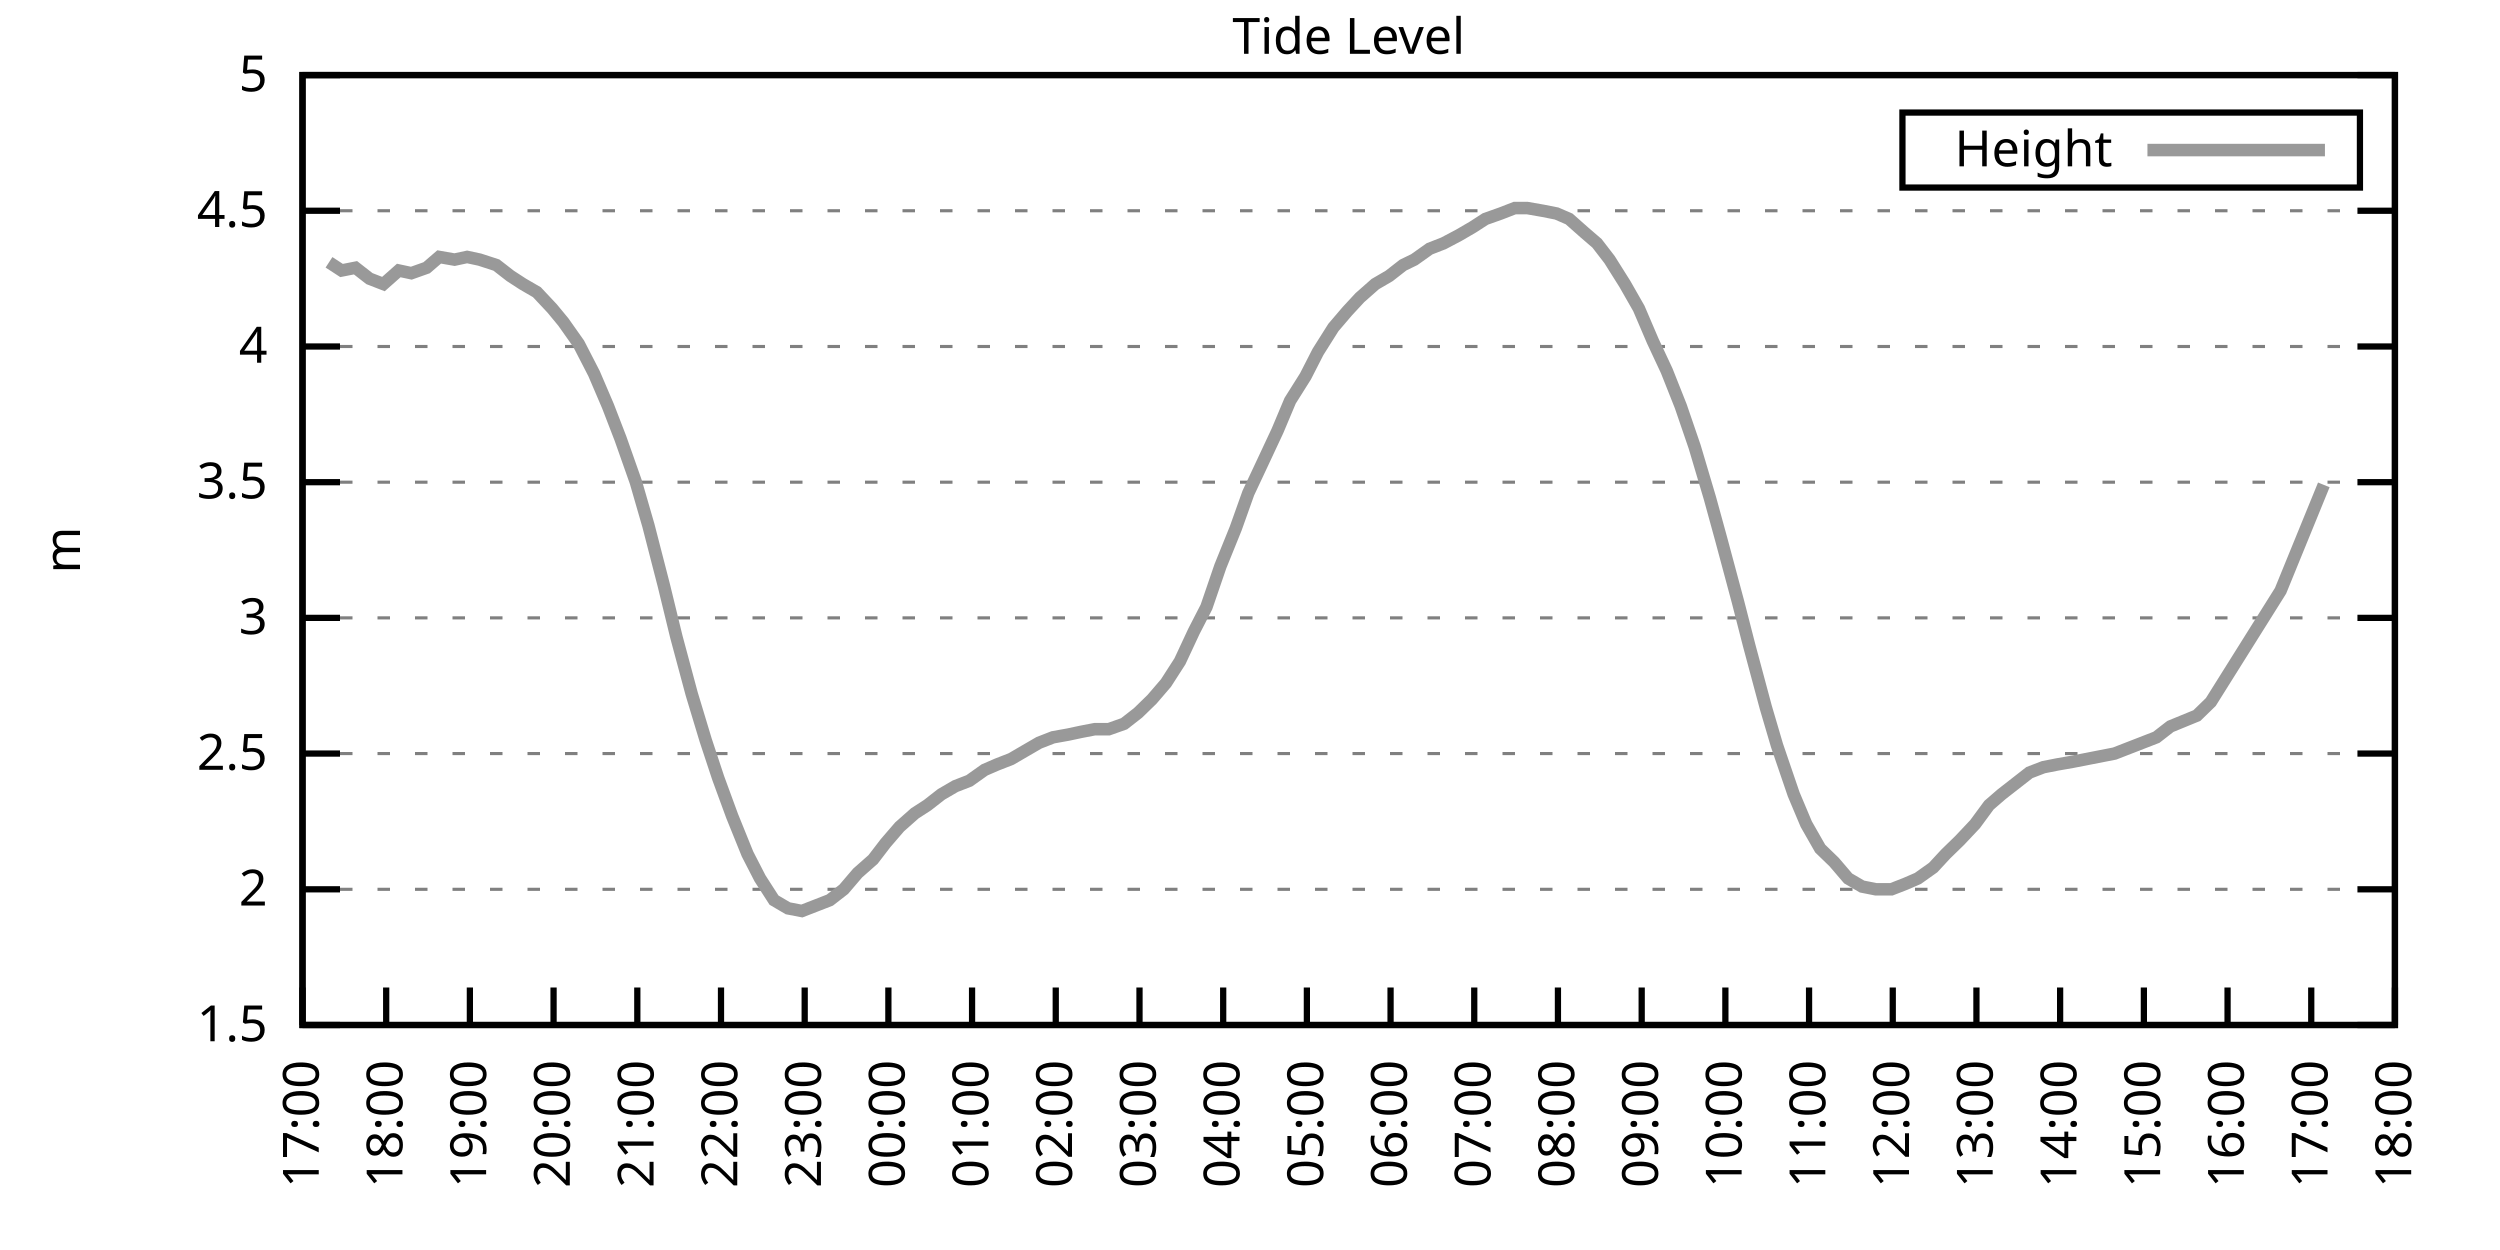
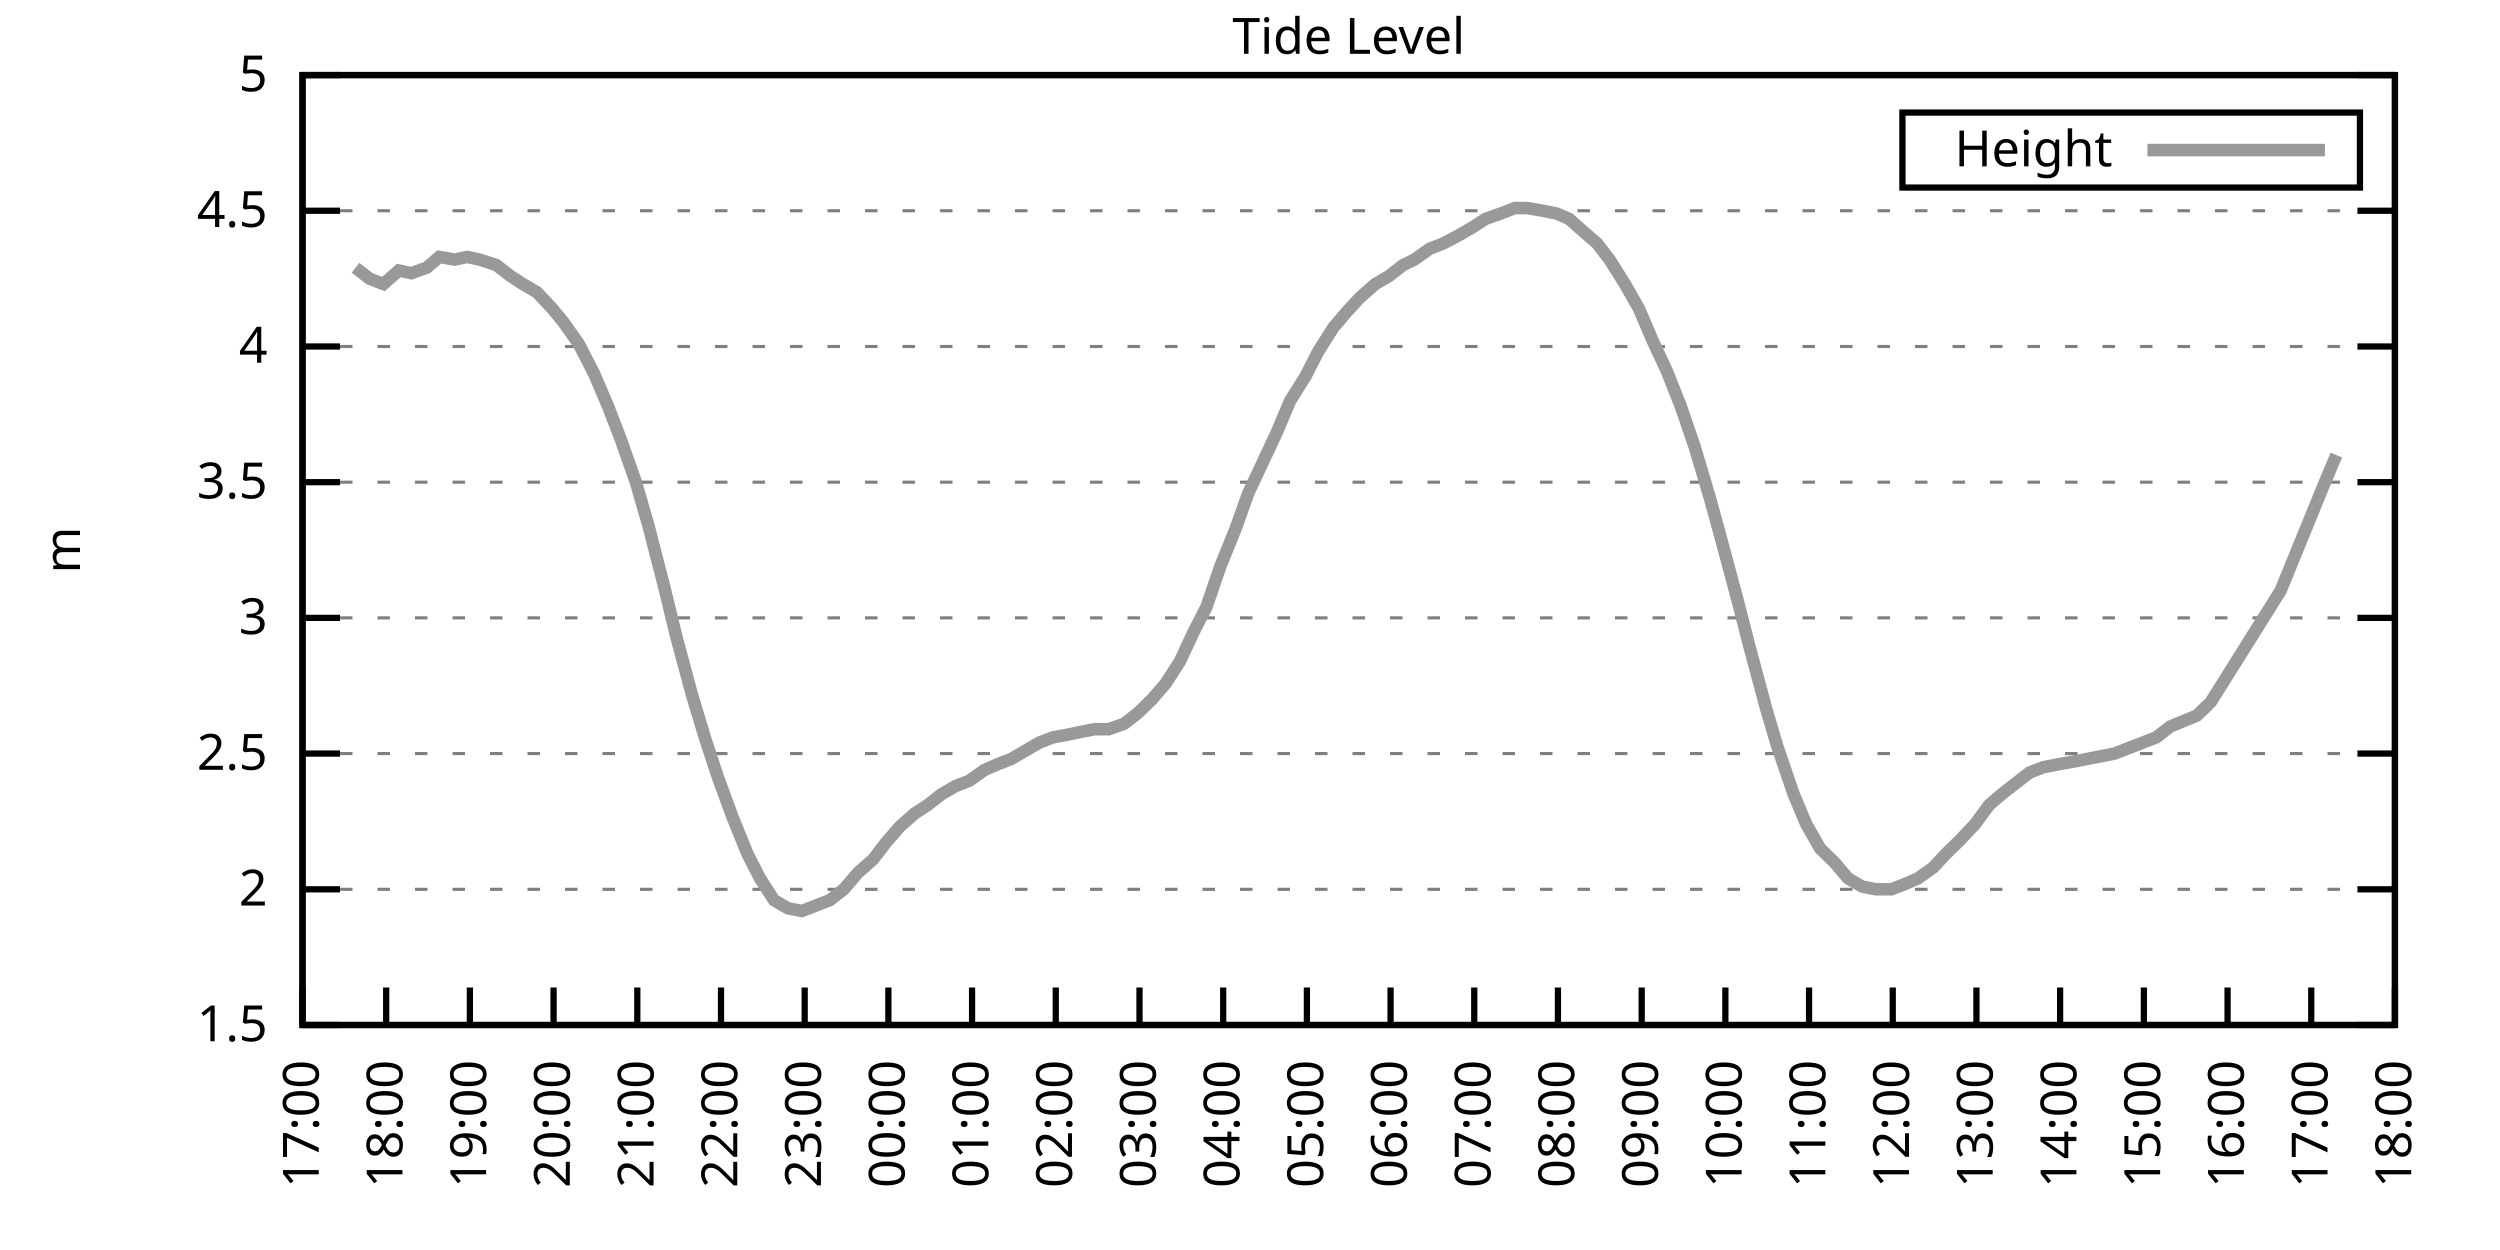
<svg xmlns="http://www.w3.org/2000/svg" xmlns:xlink="http://www.w3.org/1999/xlink" width="400" height="200" viewBox="0 0 400 200">
  <g id="gnuplot_canvas">
    <rect x="0" y="0" width="400" height="200" fill="none" />
    <defs>
      <circle id="gpDot" r="0.5" stroke-width="0.5" stroke="currentColor" />
      <path id="gpPt0" stroke-width="0.333" stroke="currentColor" d="M-1,0 h2 M0,-1 v2" />
      <path id="gpPt1" stroke-width="0.333" stroke="currentColor" d="M-1,-1 L1,1 M1,-1 L-1,1" />
      <path id="gpPt2" stroke-width="0.333" stroke="currentColor" d="M-1,0 L1,0 M0,-1 L0,1 M-1,-1 L1,1 M-1,1 L1,-1" />
      <rect id="gpPt3" stroke-width="0.333" stroke="currentColor" x="-1" y="-1" width="2" height="2" />
      <rect id="gpPt4" stroke-width="0.333" stroke="currentColor" fill="currentColor" x="-1" y="-1" width="2" height="2" />
      <circle id="gpPt5" stroke-width="0.333" stroke="currentColor" cx="0" cy="0" r="1" />
      <use xlink:href="#gpPt5" id="gpPt6" fill="currentColor" stroke="none" />
      <path id="gpPt7" stroke-width="0.333" stroke="currentColor" d="M0,-1.33 L-1.33,0.67 L1.33,0.67 z" />
      <use xlink:href="#gpPt7" id="gpPt8" fill="currentColor" stroke="none" />
      <use xlink:href="#gpPt7" id="gpPt9" stroke="currentColor" transform="rotate(180)" />
      <use xlink:href="#gpPt9" id="gpPt10" fill="currentColor" stroke="none" />
      <use xlink:href="#gpPt3" id="gpPt11" stroke="currentColor" transform="rotate(45)" />
      <use xlink:href="#gpPt11" id="gpPt12" fill="currentColor" stroke="none" />
      <path id="gpPt13" stroke-width="0.333" stroke="currentColor" d="M0,1.330 L1.265,0.411 L0.782,-1.067 L-0.782,-1.076 L-1.265,0.411 z" />
      <use xlink:href="#gpPt13" id="gpPt14" fill="currentColor" stroke="none" />
      <filter id="textbox" filterUnits="objectBoundingBox" x="0" y="0" height="1" width="1">
        <feFlood flood-color="white" flood-opacity="1" result="bgnd" />
        <feComposite in="SourceGraphic" in2="bgnd" operator="atop" />
      </filter>
      <filter id="greybox" filterUnits="objectBoundingBox" x="0" y="0" height="1" width="1">
        <feFlood flood-color="lightgrey" flood-opacity="1" result="grey" />
        <feComposite in="SourceGraphic" in2="grey" operator="atop" />
      </filter>
    </defs>
    <g fill="none" color="white" stroke="currentColor" stroke-width="1.00" stroke-linecap="butt" stroke-linejoin="miter">
</g>
    <g fill="none" color="black" stroke="currentColor" stroke-width="1.00" stroke-linecap="butt" stroke-linejoin="miter">
      <g stroke="none" shape-rendering="crispEdges">
        <polygon fill="rgb(255, 255, 255)" points="48.40,164.00 383.18,164.00 383.18,12.02 48.40,12.02 " />
      </g>
    </g>
    <g fill="none" color="black" stroke="currentColor" stroke-width="1.00" stroke-linecap="butt" stroke-linejoin="miter">
</g>
    <g fill="none" color="black" stroke="black" stroke-width="0.50" stroke-linecap="butt" stroke-linejoin="miter">
</g>
    <g fill="none" color="gray" stroke="currentColor" stroke-width="0.50" stroke-linecap="butt" stroke-linejoin="miter">
      <path stroke="gray" stroke-dasharray="2,4" class="gridline" d="M48.40,164.00 L383.19,164.00  " />
    </g>
    <g fill="none" color="gray" stroke="gray" stroke-width="1.00" stroke-linecap="butt" stroke-linejoin="miter">
</g>
    <g fill="none" color="black" stroke="currentColor" stroke-width="1.00" stroke-linecap="butt" stroke-linejoin="miter">
      <path stroke="black" d="M48.40,164.00 L54.40,164.00 M383.19,164.00 L377.19,164.00  " />
      <g transform="translate(42.80,166.60)" stroke="none" fill="black" font-family="Sans" font-size="8.00" text-anchor="end">
        <text>
          <tspan font-family="Sans"> 1.5</tspan>
        </text>
      </g>
    </g>
    <g fill="none" color="black" stroke="currentColor" stroke-width="1.00" stroke-linecap="butt" stroke-linejoin="miter">
</g>
    <g fill="none" color="black" stroke="black" stroke-width="0.50" stroke-linecap="butt" stroke-linejoin="miter">
</g>
    <g fill="none" color="gray" stroke="currentColor" stroke-width="0.50" stroke-linecap="butt" stroke-linejoin="miter">
      <path stroke="gray" stroke-dasharray="2,4" class="gridline" d="M48.40,142.29 L383.19,142.29  " />
    </g>
    <g fill="none" color="gray" stroke="gray" stroke-width="1.00" stroke-linecap="butt" stroke-linejoin="miter">
</g>
    <g fill="none" color="black" stroke="currentColor" stroke-width="1.00" stroke-linecap="butt" stroke-linejoin="miter">
      <path stroke="black" d="M48.40,142.29 L54.40,142.29 M383.19,142.29 L377.19,142.29  " />
      <g transform="translate(42.80,144.89)" stroke="none" fill="black" font-family="Sans" font-size="8.00" text-anchor="end">
        <text>
          <tspan font-family="Sans"> 2</tspan>
        </text>
      </g>
    </g>
    <g fill="none" color="black" stroke="currentColor" stroke-width="1.00" stroke-linecap="butt" stroke-linejoin="miter">
</g>
    <g fill="none" color="black" stroke="black" stroke-width="0.50" stroke-linecap="butt" stroke-linejoin="miter">
</g>
    <g fill="none" color="gray" stroke="currentColor" stroke-width="0.50" stroke-linecap="butt" stroke-linejoin="miter">
      <path stroke="gray" stroke-dasharray="2,4" class="gridline" d="M48.40,120.57 L383.19,120.57  " />
    </g>
    <g fill="none" color="gray" stroke="gray" stroke-width="1.00" stroke-linecap="butt" stroke-linejoin="miter">
</g>
    <g fill="none" color="black" stroke="currentColor" stroke-width="1.00" stroke-linecap="butt" stroke-linejoin="miter">
      <path stroke="black" d="M48.40,120.57 L54.40,120.57 M383.19,120.57 L377.19,120.57  " />
      <g transform="translate(42.80,123.17)" stroke="none" fill="black" font-family="Sans" font-size="8.00" text-anchor="end">
        <text>
          <tspan font-family="Sans"> 2.5</tspan>
        </text>
      </g>
    </g>
    <g fill="none" color="black" stroke="currentColor" stroke-width="1.00" stroke-linecap="butt" stroke-linejoin="miter">
</g>
    <g fill="none" color="black" stroke="black" stroke-width="0.50" stroke-linecap="butt" stroke-linejoin="miter">
</g>
    <g fill="none" color="gray" stroke="currentColor" stroke-width="0.50" stroke-linecap="butt" stroke-linejoin="miter">
      <path stroke="gray" stroke-dasharray="2,4" class="gridline" d="M48.40,98.86 L383.19,98.86  " />
    </g>
    <g fill="none" color="gray" stroke="gray" stroke-width="1.00" stroke-linecap="butt" stroke-linejoin="miter">
</g>
    <g fill="none" color="black" stroke="currentColor" stroke-width="1.00" stroke-linecap="butt" stroke-linejoin="miter">
      <path stroke="black" d="M48.40,98.86 L54.40,98.86 M383.19,98.86 L377.19,98.86  " />
      <g transform="translate(42.80,101.46)" stroke="none" fill="black" font-family="Sans" font-size="8.00" text-anchor="end">
        <text>
          <tspan font-family="Sans"> 3</tspan>
        </text>
      </g>
    </g>
    <g fill="none" color="black" stroke="currentColor" stroke-width="1.00" stroke-linecap="butt" stroke-linejoin="miter">
</g>
    <g fill="none" color="black" stroke="black" stroke-width="0.50" stroke-linecap="butt" stroke-linejoin="miter">
</g>
    <g fill="none" color="gray" stroke="currentColor" stroke-width="0.50" stroke-linecap="butt" stroke-linejoin="miter">
      <path stroke="gray" stroke-dasharray="2,4" class="gridline" d="M48.40,77.15 L383.19,77.15  " />
    </g>
    <g fill="none" color="gray" stroke="gray" stroke-width="1.00" stroke-linecap="butt" stroke-linejoin="miter">
</g>
    <g fill="none" color="black" stroke="currentColor" stroke-width="1.00" stroke-linecap="butt" stroke-linejoin="miter">
      <path stroke="black" d="M48.40,77.15 L54.40,77.15 M383.19,77.15 L377.19,77.15  " />
      <g transform="translate(42.80,79.75)" stroke="none" fill="black" font-family="Sans" font-size="8.00" text-anchor="end">
        <text>
          <tspan font-family="Sans"> 3.5</tspan>
        </text>
      </g>
    </g>
    <g fill="none" color="black" stroke="currentColor" stroke-width="1.00" stroke-linecap="butt" stroke-linejoin="miter">
</g>
    <g fill="none" color="black" stroke="black" stroke-width="0.50" stroke-linecap="butt" stroke-linejoin="miter">
</g>
    <g fill="none" color="gray" stroke="currentColor" stroke-width="0.50" stroke-linecap="butt" stroke-linejoin="miter">
      <path stroke="gray" stroke-dasharray="2,4" class="gridline" d="M48.40,55.44 L383.19,55.44  " />
    </g>
    <g fill="none" color="gray" stroke="gray" stroke-width="1.00" stroke-linecap="butt" stroke-linejoin="miter">
</g>
    <g fill="none" color="black" stroke="currentColor" stroke-width="1.00" stroke-linecap="butt" stroke-linejoin="miter">
      <path stroke="black" d="M48.40,55.44 L54.40,55.44 M383.19,55.44 L377.19,55.44  " />
      <g transform="translate(42.80,58.04)" stroke="none" fill="black" font-family="Sans" font-size="8.00" text-anchor="end">
        <text>
          <tspan font-family="Sans"> 4</tspan>
        </text>
      </g>
    </g>
    <g fill="none" color="black" stroke="currentColor" stroke-width="1.00" stroke-linecap="butt" stroke-linejoin="miter">
</g>
    <g fill="none" color="black" stroke="black" stroke-width="0.50" stroke-linecap="butt" stroke-linejoin="miter">
</g>
    <g fill="none" color="gray" stroke="currentColor" stroke-width="0.50" stroke-linecap="butt" stroke-linejoin="miter">
      <path stroke="gray" stroke-dasharray="2,4" class="gridline" d="M48.40,33.72 L383.19,33.72  " />
    </g>
    <g fill="none" color="gray" stroke="gray" stroke-width="1.00" stroke-linecap="butt" stroke-linejoin="miter">
</g>
    <g fill="none" color="black" stroke="currentColor" stroke-width="1.00" stroke-linecap="butt" stroke-linejoin="miter">
      <path stroke="black" d="M48.40,33.72 L54.40,33.72 M383.19,33.72 L377.19,33.72  " />
      <g transform="translate(42.80,36.32)" stroke="none" fill="black" font-family="Sans" font-size="8.00" text-anchor="end">
        <text>
          <tspan font-family="Sans"> 4.5</tspan>
        </text>
      </g>
    </g>
    <g fill="none" color="black" stroke="currentColor" stroke-width="1.00" stroke-linecap="butt" stroke-linejoin="miter">
</g>
    <g fill="none" color="black" stroke="black" stroke-width="0.50" stroke-linecap="butt" stroke-linejoin="miter">
</g>
    <g fill="none" color="gray" stroke="currentColor" stroke-width="0.50" stroke-linecap="butt" stroke-linejoin="miter">
      <path stroke="gray" stroke-dasharray="2,4" class="gridline" d="M48.40,12.01 L383.19,12.01  " />
    </g>
    <g fill="none" color="gray" stroke="gray" stroke-width="1.00" stroke-linecap="butt" stroke-linejoin="miter">
</g>
    <g fill="none" color="black" stroke="currentColor" stroke-width="1.00" stroke-linecap="butt" stroke-linejoin="miter">
      <path stroke="black" d="M48.40,12.01 L54.40,12.01 M383.19,12.01 L377.19,12.01  " />
      <g transform="translate(42.80,14.61)" stroke="none" fill="black" font-family="Sans" font-size="8.00" text-anchor="end">
        <text>
          <tspan font-family="Sans"> 5</tspan>
        </text>
      </g>
    </g>
    <g fill="none" color="black" stroke="currentColor" stroke-width="1.00" stroke-linecap="butt" stroke-linejoin="miter">
      <path stroke="black" d="M48.40,164.00 L48.40,158.00  " />
      <g transform="translate(51.00,169.60) rotate(270.00)" stroke="none" fill="black" font-family="Sans" font-size="8.00" text-anchor="end">
        <text>
          <tspan font-family="Sans">17:00</tspan>
        </text>
      </g>
    </g>
    <g fill="none" color="black" stroke="currentColor" stroke-width="1.00" stroke-linecap="butt" stroke-linejoin="miter">
      <path stroke="black" d="M61.79,164.00 L61.79,158.00  " />
      <g transform="translate(64.39,169.60) rotate(270.00)" stroke="none" fill="black" font-family="Sans" font-size="8.00" text-anchor="end">
        <text>
          <tspan font-family="Sans">18:00</tspan>
        </text>
      </g>
    </g>
    <g fill="none" color="black" stroke="currentColor" stroke-width="1.00" stroke-linecap="butt" stroke-linejoin="miter">
      <path stroke="black" d="M75.18,164.00 L75.18,158.00  " />
      <g transform="translate(77.78,169.60) rotate(270.00)" stroke="none" fill="black" font-family="Sans" font-size="8.00" text-anchor="end">
        <text>
          <tspan font-family="Sans">19:00</tspan>
        </text>
      </g>
    </g>
    <g fill="none" color="black" stroke="currentColor" stroke-width="1.00" stroke-linecap="butt" stroke-linejoin="miter">
      <path stroke="black" d="M88.57,164.00 L88.57,158.00  " />
      <g transform="translate(91.17,169.60) rotate(270.00)" stroke="none" fill="black" font-family="Sans" font-size="8.00" text-anchor="end">
        <text>
          <tspan font-family="Sans">20:00</tspan>
        </text>
      </g>
    </g>
    <g fill="none" color="black" stroke="currentColor" stroke-width="1.00" stroke-linecap="butt" stroke-linejoin="miter">
      <path stroke="black" d="M101.97,164.00 L101.97,158.00  " />
      <g transform="translate(104.57,169.60) rotate(270.00)" stroke="none" fill="black" font-family="Sans" font-size="8.00" text-anchor="end">
        <text>
          <tspan font-family="Sans">21:00</tspan>
        </text>
      </g>
    </g>
    <g fill="none" color="black" stroke="currentColor" stroke-width="1.00" stroke-linecap="butt" stroke-linejoin="miter">
      <path stroke="black" d="M115.36,164.00 L115.36,158.00  " />
      <g transform="translate(117.96,169.60) rotate(270.00)" stroke="none" fill="black" font-family="Sans" font-size="8.00" text-anchor="end">
        <text>
          <tspan font-family="Sans">22:00</tspan>
        </text>
      </g>
    </g>
    <g fill="none" color="black" stroke="currentColor" stroke-width="1.00" stroke-linecap="butt" stroke-linejoin="miter">
      <path stroke="black" d="M128.75,164.00 L128.75,158.00  " />
      <g transform="translate(131.35,169.60) rotate(270.00)" stroke="none" fill="black" font-family="Sans" font-size="8.00" text-anchor="end">
        <text>
          <tspan font-family="Sans">23:00</tspan>
        </text>
      </g>
    </g>
    <g fill="none" color="black" stroke="currentColor" stroke-width="1.00" stroke-linecap="butt" stroke-linejoin="miter">
      <path stroke="black" d="M142.14,164.00 L142.14,158.00  " />
      <g transform="translate(144.74,169.60) rotate(270.00)" stroke="none" fill="black" font-family="Sans" font-size="8.00" text-anchor="end">
        <text>
          <tspan font-family="Sans">00:00</tspan>
        </text>
      </g>
    </g>
    <g fill="none" color="black" stroke="currentColor" stroke-width="1.00" stroke-linecap="butt" stroke-linejoin="miter">
      <path stroke="black" d="M155.53,164.00 L155.53,158.00  " />
      <g transform="translate(158.13,169.60) rotate(270.00)" stroke="none" fill="black" font-family="Sans" font-size="8.00" text-anchor="end">
        <text>
          <tspan font-family="Sans">01:00</tspan>
        </text>
      </g>
    </g>
    <g fill="none" color="black" stroke="currentColor" stroke-width="1.00" stroke-linecap="butt" stroke-linejoin="miter">
      <path stroke="black" d="M168.92,164.00 L168.92,158.00  " />
      <g transform="translate(171.52,169.60) rotate(270.00)" stroke="none" fill="black" font-family="Sans" font-size="8.00" text-anchor="end">
        <text>
          <tspan font-family="Sans">02:00</tspan>
        </text>
      </g>
    </g>
    <g fill="none" color="black" stroke="currentColor" stroke-width="1.00" stroke-linecap="butt" stroke-linejoin="miter">
      <path stroke="black" d="M182.32,164.00 L182.32,158.00  " />
      <g transform="translate(184.92,169.60) rotate(270.00)" stroke="none" fill="black" font-family="Sans" font-size="8.00" text-anchor="end">
        <text>
          <tspan font-family="Sans">03:00</tspan>
        </text>
      </g>
    </g>
    <g fill="none" color="black" stroke="currentColor" stroke-width="1.00" stroke-linecap="butt" stroke-linejoin="miter">
      <path stroke="black" d="M195.71,164.00 L195.71,158.00  " />
      <g transform="translate(198.31,169.60) rotate(270.00)" stroke="none" fill="black" font-family="Sans" font-size="8.00" text-anchor="end">
        <text>
          <tspan font-family="Sans">04:00</tspan>
        </text>
      </g>
    </g>
    <g fill="none" color="black" stroke="currentColor" stroke-width="1.00" stroke-linecap="butt" stroke-linejoin="miter">
      <path stroke="black" d="M209.10,164.00 L209.10,158.00  " />
      <g transform="translate(211.70,169.60) rotate(270.00)" stroke="none" fill="black" font-family="Sans" font-size="8.00" text-anchor="end">
        <text>
          <tspan font-family="Sans">05:00</tspan>
        </text>
      </g>
    </g>
    <g fill="none" color="black" stroke="currentColor" stroke-width="1.00" stroke-linecap="butt" stroke-linejoin="miter">
      <path stroke="black" d="M222.49,164.00 L222.49,158.00  " />
      <g transform="translate(225.09,169.60) rotate(270.00)" stroke="none" fill="black" font-family="Sans" font-size="8.00" text-anchor="end">
        <text>
          <tspan font-family="Sans">06:00</tspan>
        </text>
      </g>
    </g>
    <g fill="none" color="black" stroke="currentColor" stroke-width="1.00" stroke-linecap="butt" stroke-linejoin="miter">
      <path stroke="black" d="M235.88,164.00 L235.88,158.00  " />
      <g transform="translate(238.48,169.60) rotate(270.00)" stroke="none" fill="black" font-family="Sans" font-size="8.00" text-anchor="end">
        <text>
          <tspan font-family="Sans">07:00</tspan>
        </text>
      </g>
    </g>
    <g fill="none" color="black" stroke="currentColor" stroke-width="1.00" stroke-linecap="butt" stroke-linejoin="miter">
      <path stroke="black" d="M249.27,164.00 L249.27,158.00  " />
      <g transform="translate(251.87,169.60) rotate(270.00)" stroke="none" fill="black" font-family="Sans" font-size="8.00" text-anchor="end">
        <text>
          <tspan font-family="Sans">08:00</tspan>
        </text>
      </g>
    </g>
    <g fill="none" color="black" stroke="currentColor" stroke-width="1.00" stroke-linecap="butt" stroke-linejoin="miter">
      <path stroke="black" d="M262.67,164.00 L262.67,158.00  " />
      <g transform="translate(265.27,169.60) rotate(270.00)" stroke="none" fill="black" font-family="Sans" font-size="8.00" text-anchor="end">
        <text>
          <tspan font-family="Sans">09:00</tspan>
        </text>
      </g>
    </g>
    <g fill="none" color="black" stroke="currentColor" stroke-width="1.00" stroke-linecap="butt" stroke-linejoin="miter">
      <path stroke="black" d="M276.06,164.00 L276.06,158.00  " />
      <g transform="translate(278.66,169.60) rotate(270.00)" stroke="none" fill="black" font-family="Sans" font-size="8.00" text-anchor="end">
        <text>
          <tspan font-family="Sans">10:00</tspan>
        </text>
      </g>
    </g>
    <g fill="none" color="black" stroke="currentColor" stroke-width="1.00" stroke-linecap="butt" stroke-linejoin="miter">
      <path stroke="black" d="M289.45,164.00 L289.45,158.00  " />
      <g transform="translate(292.05,169.60) rotate(270.00)" stroke="none" fill="black" font-family="Sans" font-size="8.00" text-anchor="end">
        <text>
          <tspan font-family="Sans">11:00</tspan>
        </text>
      </g>
    </g>
    <g fill="none" color="black" stroke="currentColor" stroke-width="1.00" stroke-linecap="butt" stroke-linejoin="miter">
      <path stroke="black" d="M302.84,164.00 L302.84,158.00  " />
      <g transform="translate(305.44,169.60) rotate(270.00)" stroke="none" fill="black" font-family="Sans" font-size="8.00" text-anchor="end">
        <text>
          <tspan font-family="Sans">12:00</tspan>
        </text>
      </g>
    </g>
    <g fill="none" color="black" stroke="currentColor" stroke-width="1.00" stroke-linecap="butt" stroke-linejoin="miter">
      <path stroke="black" d="M316.23,164.00 L316.23,158.00  " />
      <g transform="translate(318.83,169.60) rotate(270.00)" stroke="none" fill="black" font-family="Sans" font-size="8.00" text-anchor="end">
        <text>
          <tspan font-family="Sans">13:00</tspan>
        </text>
      </g>
    </g>
    <g fill="none" color="black" stroke="currentColor" stroke-width="1.00" stroke-linecap="butt" stroke-linejoin="miter">
      <path stroke="black" d="M329.62,164.00 L329.62,158.00  " />
      <g transform="translate(332.22,169.60) rotate(270.00)" stroke="none" fill="black" font-family="Sans" font-size="8.00" text-anchor="end">
        <text>
          <tspan font-family="Sans">14:00</tspan>
        </text>
      </g>
    </g>
    <g fill="none" color="black" stroke="currentColor" stroke-width="1.00" stroke-linecap="butt" stroke-linejoin="miter">
      <path stroke="black" d="M343.02,164.00 L343.02,158.00  " />
      <g transform="translate(345.62,169.60) rotate(270.00)" stroke="none" fill="black" font-family="Sans" font-size="8.00" text-anchor="end">
        <text>
          <tspan font-family="Sans">15:00</tspan>
        </text>
      </g>
    </g>
    <g fill="none" color="black" stroke="currentColor" stroke-width="1.00" stroke-linecap="butt" stroke-linejoin="miter">
      <path stroke="black" d="M356.41,164.00 L356.41,158.00  " />
      <g transform="translate(359.01,169.60) rotate(270.00)" stroke="none" fill="black" font-family="Sans" font-size="8.00" text-anchor="end">
        <text>
          <tspan font-family="Sans">16:00</tspan>
        </text>
      </g>
    </g>
    <g fill="none" color="black" stroke="currentColor" stroke-width="1.00" stroke-linecap="butt" stroke-linejoin="miter">
      <path stroke="black" d="M369.80,164.00 L369.80,158.00  " />
      <g transform="translate(372.40,169.60) rotate(270.00)" stroke="none" fill="black" font-family="Sans" font-size="8.00" text-anchor="end">
        <text>
          <tspan font-family="Sans">17:00</tspan>
        </text>
      </g>
    </g>
    <g fill="none" color="black" stroke="currentColor" stroke-width="1.00" stroke-linecap="butt" stroke-linejoin="miter">
      <path stroke="black" d="M383.19,164.00 L383.19,158.00  " />
      <g transform="translate(385.79,169.60) rotate(270.00)" stroke="none" fill="black" font-family="Sans" font-size="8.00" text-anchor="end">
        <text>
          <tspan font-family="Sans">18:00</tspan>
        </text>
      </g>
    </g>
    <g fill="none" color="black" stroke="currentColor" stroke-width="1.00" stroke-linecap="butt" stroke-linejoin="miter">
</g>
    <g fill="none" color="black" stroke="currentColor" stroke-width="1.00" stroke-linecap="butt" stroke-linejoin="miter">
      <path stroke="black" d="M48.40,12.01 L48.40,164.00 L383.19,164.00 L383.19,12.01 L48.40,12.01 Z  " />
    </g>
    <g fill="none" color="black" stroke="currentColor" stroke-width="1.00" stroke-linecap="butt" stroke-linejoin="miter">
</g>
    <g fill="none" color="black" stroke="currentColor" stroke-width="1.00" stroke-linecap="butt" stroke-linejoin="miter">
      <path stroke="black" d="M304.39,30.01 L304.39,18.01 L377.59,18.01 L377.59,30.01 L304.39,30.01 Z  " />
    </g>
    <g id="Tide_level_plot_1">
      <g fill="none" color="white" stroke="black" stroke-width="2.00" stroke-linecap="butt" stroke-linejoin="miter">
</g>
      <g fill="none" color="black" stroke="currentColor" stroke-width="2.00" stroke-linecap="butt" stroke-linejoin="miter">
        <g transform="translate(337.99,26.61)" stroke="none" fill="black" font-family="Sans" font-size="8.00" text-anchor="end">
          <text>
            <tspan font-family="Sans">Height</tspan>
          </text>
        </g>
      </g>
      <g fill="none" color="black" stroke="currentColor" stroke-width="2.00" stroke-linecap="butt" stroke-linejoin="miter">
-         <path stroke="rgb(153, 153, 153)" d="M343.59,24.01 L371.99,24.01 M52.64,41.97 L54.65,43.28 L56.88,42.84 L59.11,44.58 L61.35,45.45 L63.80,43.28   L65.81,43.71 L68.26,42.84 L70.27,41.11 L72.73,41.54 L74.74,41.11 L76.75,41.54 L79.42,42.41 L81.66,44.15   L83.66,45.45 L85.90,46.75 L88.35,49.36 L90.14,51.53 L92.59,55.00 L95.05,59.78 L97.28,64.99 L99.29,70.20   L101.74,77.15 L103.75,84.10 L106.21,93.65 L108.22,101.90 L110.67,111.02 L112.90,118.40 L114.91,124.48 L117.14,130.56   L119.60,136.64 L121.61,140.55 L123.84,144.02 L126.07,145.33 L128.30,145.76 L130.54,144.89 L132.77,144.02 L135.00,142.29   L137.23,139.68 L139.69,137.51 L141.69,134.90 L143.93,132.30 L146.38,130.13 L148.39,128.83 L150.62,127.09 L152.85,125.79   L155.09,124.92 L157.54,123.18 L159.55,122.31 L161.78,121.44 L164.01,120.14 L166.25,118.84 L168.48,117.97 L170.93,117.53   L172.94,117.10 L175.17,116.67 L177.41,116.67 L179.86,115.80 L182.09,114.06 L184.32,111.89 L186.56,109.28 L188.79,105.81   L191.02,101.03 L193.03,97.12 L195.26,90.61 L197.72,84.53 L199.73,78.89 L202.18,73.67 L204.41,68.90 L206.42,64.12   L208.88,60.21 L210.88,56.30 L213.34,52.40 L215.57,49.79 L217.58,47.62 L220.04,45.45 L222.27,44.15 L224.50,42.41   L226.29,41.54 L228.74,39.80 L230.97,38.93 L233.43,37.63 L235.66,36.33 L237.67,35.03 L240.12,34.16 L242.36,33.29   L244.36,33.29 L246.82,33.72 L249.05,34.16 L251.06,35.03 L253.51,37.20 L255.52,38.93 L257.53,41.54 L259.99,45.45   L262.22,49.36 L264.45,54.57 L266.68,59.34 L268.92,64.99 L271.15,71.50 L273.60,79.75 L275.39,86.27 L278.07,96.26   L279.85,103.20 L282.53,113.19 L284.32,119.27 L286.99,127.09 L289.00,131.86 L291.23,135.77 L293.47,137.94 L295.70,140.55   L297.93,141.85 L300.16,142.29 L302.62,142.29 L304.85,141.42 L306.86,140.55 L309.31,138.81 L311.32,136.64 L313.55,134.47   L316.01,131.86 L318.24,128.83 L320.25,127.09 L322.48,125.35 L324.71,123.61 L326.95,122.75 L329.18,122.31 L331.63,121.88   L338.33,120.57 L345.02,117.97 L347.26,116.23 L351.50,114.49 L353.73,112.32 L364.89,94.52 L371.81,77.58  " />
+         <path stroke="rgb(153, 153, 153)" d="M343.59,24.01 L371.99,24.01 M56.88,42.84 L59.11,44.58 L61.35,45.45 L63.80,43.28 L65.81,43.71 L68.26,42.84   L70.27,41.11 L72.73,41.54 L74.74,41.11 L76.75,41.54 L79.42,42.41 L81.66,44.15 L83.66,45.45 L85.90,46.75   L88.35,49.36 L90.14,51.53 L92.59,55.00 L95.05,59.78 L97.28,64.99 L99.29,70.20 L101.74,77.15 L103.75,84.10   L106.21,93.65 L108.22,101.90 L110.67,111.02 L112.90,118.40 L114.91,124.48 L117.14,130.56 L119.60,136.64 L121.61,140.55   L123.84,144.02 L126.07,145.33 L128.30,145.76 L130.54,144.89 L132.77,144.02 L135.00,142.29 L137.23,139.68 L139.69,137.51   L141.69,134.90 L143.93,132.30 L146.38,130.13 L148.39,128.83 L150.62,127.09 L152.85,125.79 L155.09,124.92 L157.54,123.18   L159.55,122.31 L161.78,121.44 L164.01,120.14 L166.25,118.84 L168.48,117.97 L170.93,117.53 L172.94,117.10 L175.17,116.67   L177.41,116.67 L179.86,115.80 L182.09,114.06 L184.32,111.89 L186.56,109.28 L188.79,105.81 L191.02,101.03 L193.03,97.12   L195.26,90.61 L197.72,84.53 L199.73,78.89 L202.18,73.67 L204.41,68.90 L206.42,64.12 L208.88,60.21 L210.88,56.30   L213.34,52.40 L215.57,49.79 L217.58,47.62 L220.04,45.45 L222.27,44.15 L224.50,42.41 L226.29,41.54 L228.74,39.80   L230.97,38.93 L233.43,37.63 L235.66,36.33 L237.67,35.03 L240.12,34.16 L242.36,33.29 L244.36,33.29 L246.82,33.72   L249.05,34.16 L251.06,35.03 L253.51,37.20 L255.52,38.93 L257.53,41.54 L259.99,45.45 L262.22,49.36 L264.45,54.57   L266.68,59.34 L268.92,64.99 L271.15,71.50 L273.60,79.75 L275.39,86.27 L278.07,96.26 L279.85,103.20 L282.53,113.19   L284.32,119.27 L286.99,127.09 L289.00,131.86 L291.23,135.77 L293.47,137.94 L295.70,140.55 L297.93,141.85 L300.16,142.29   L302.62,142.29 L304.85,141.42 L306.86,140.55 L309.31,138.81 L311.32,136.64 L313.55,134.47 L316.01,131.86 L318.24,128.83   L320.25,127.09 L322.48,125.35 L324.71,123.61 L326.95,122.75 L329.18,122.31 L331.63,121.88 L338.33,120.57 L345.02,117.97   L347.26,116.23 L351.50,114.49 L353.73,112.32 L364.89,94.52 L371.81,77.58 L373.82,72.81  " />
      </g>
    </g>
    <g fill="none" color="black" stroke="currentColor" stroke-width="2.00" stroke-linecap="butt" stroke-linejoin="miter">
</g>
    <g fill="none" color="black" stroke="black" stroke-width="1.00" stroke-linecap="butt" stroke-linejoin="miter">
</g>
    <g fill="none" color="black" stroke="currentColor" stroke-width="1.00" stroke-linecap="butt" stroke-linejoin="miter">
      <path stroke="black" d="M48.40,12.01 L48.40,164.00 L383.19,164.00 L383.19,12.01 L48.40,12.01 Z  " />
      <g transform="translate(12.80,88.01) rotate(270.00)" stroke="none" fill="black" font-family="Sans" font-size="8.00" text-anchor="middle">
        <text>
          <tspan font-family="Sans">m</tspan>
        </text>
      </g>
    </g>
    <g fill="none" color="black" stroke="currentColor" stroke-width="1.00" stroke-linecap="butt" stroke-linejoin="miter">
</g>
    <g fill="none" color="black" stroke="currentColor" stroke-width="1.00" stroke-linecap="butt" stroke-linejoin="miter">
      <g transform="translate(215.79,8.61)" stroke="none" fill="black" font-family="Sans" font-size="8.00" text-anchor="middle">
        <text>
          <tspan font-family="Sans">Tide Level</tspan>
        </text>
      </g>
    </g>
    <g fill="none" color="black" stroke="currentColor" stroke-width="1.00" stroke-linecap="butt" stroke-linejoin="miter">
</g>
  </g>
</svg>
